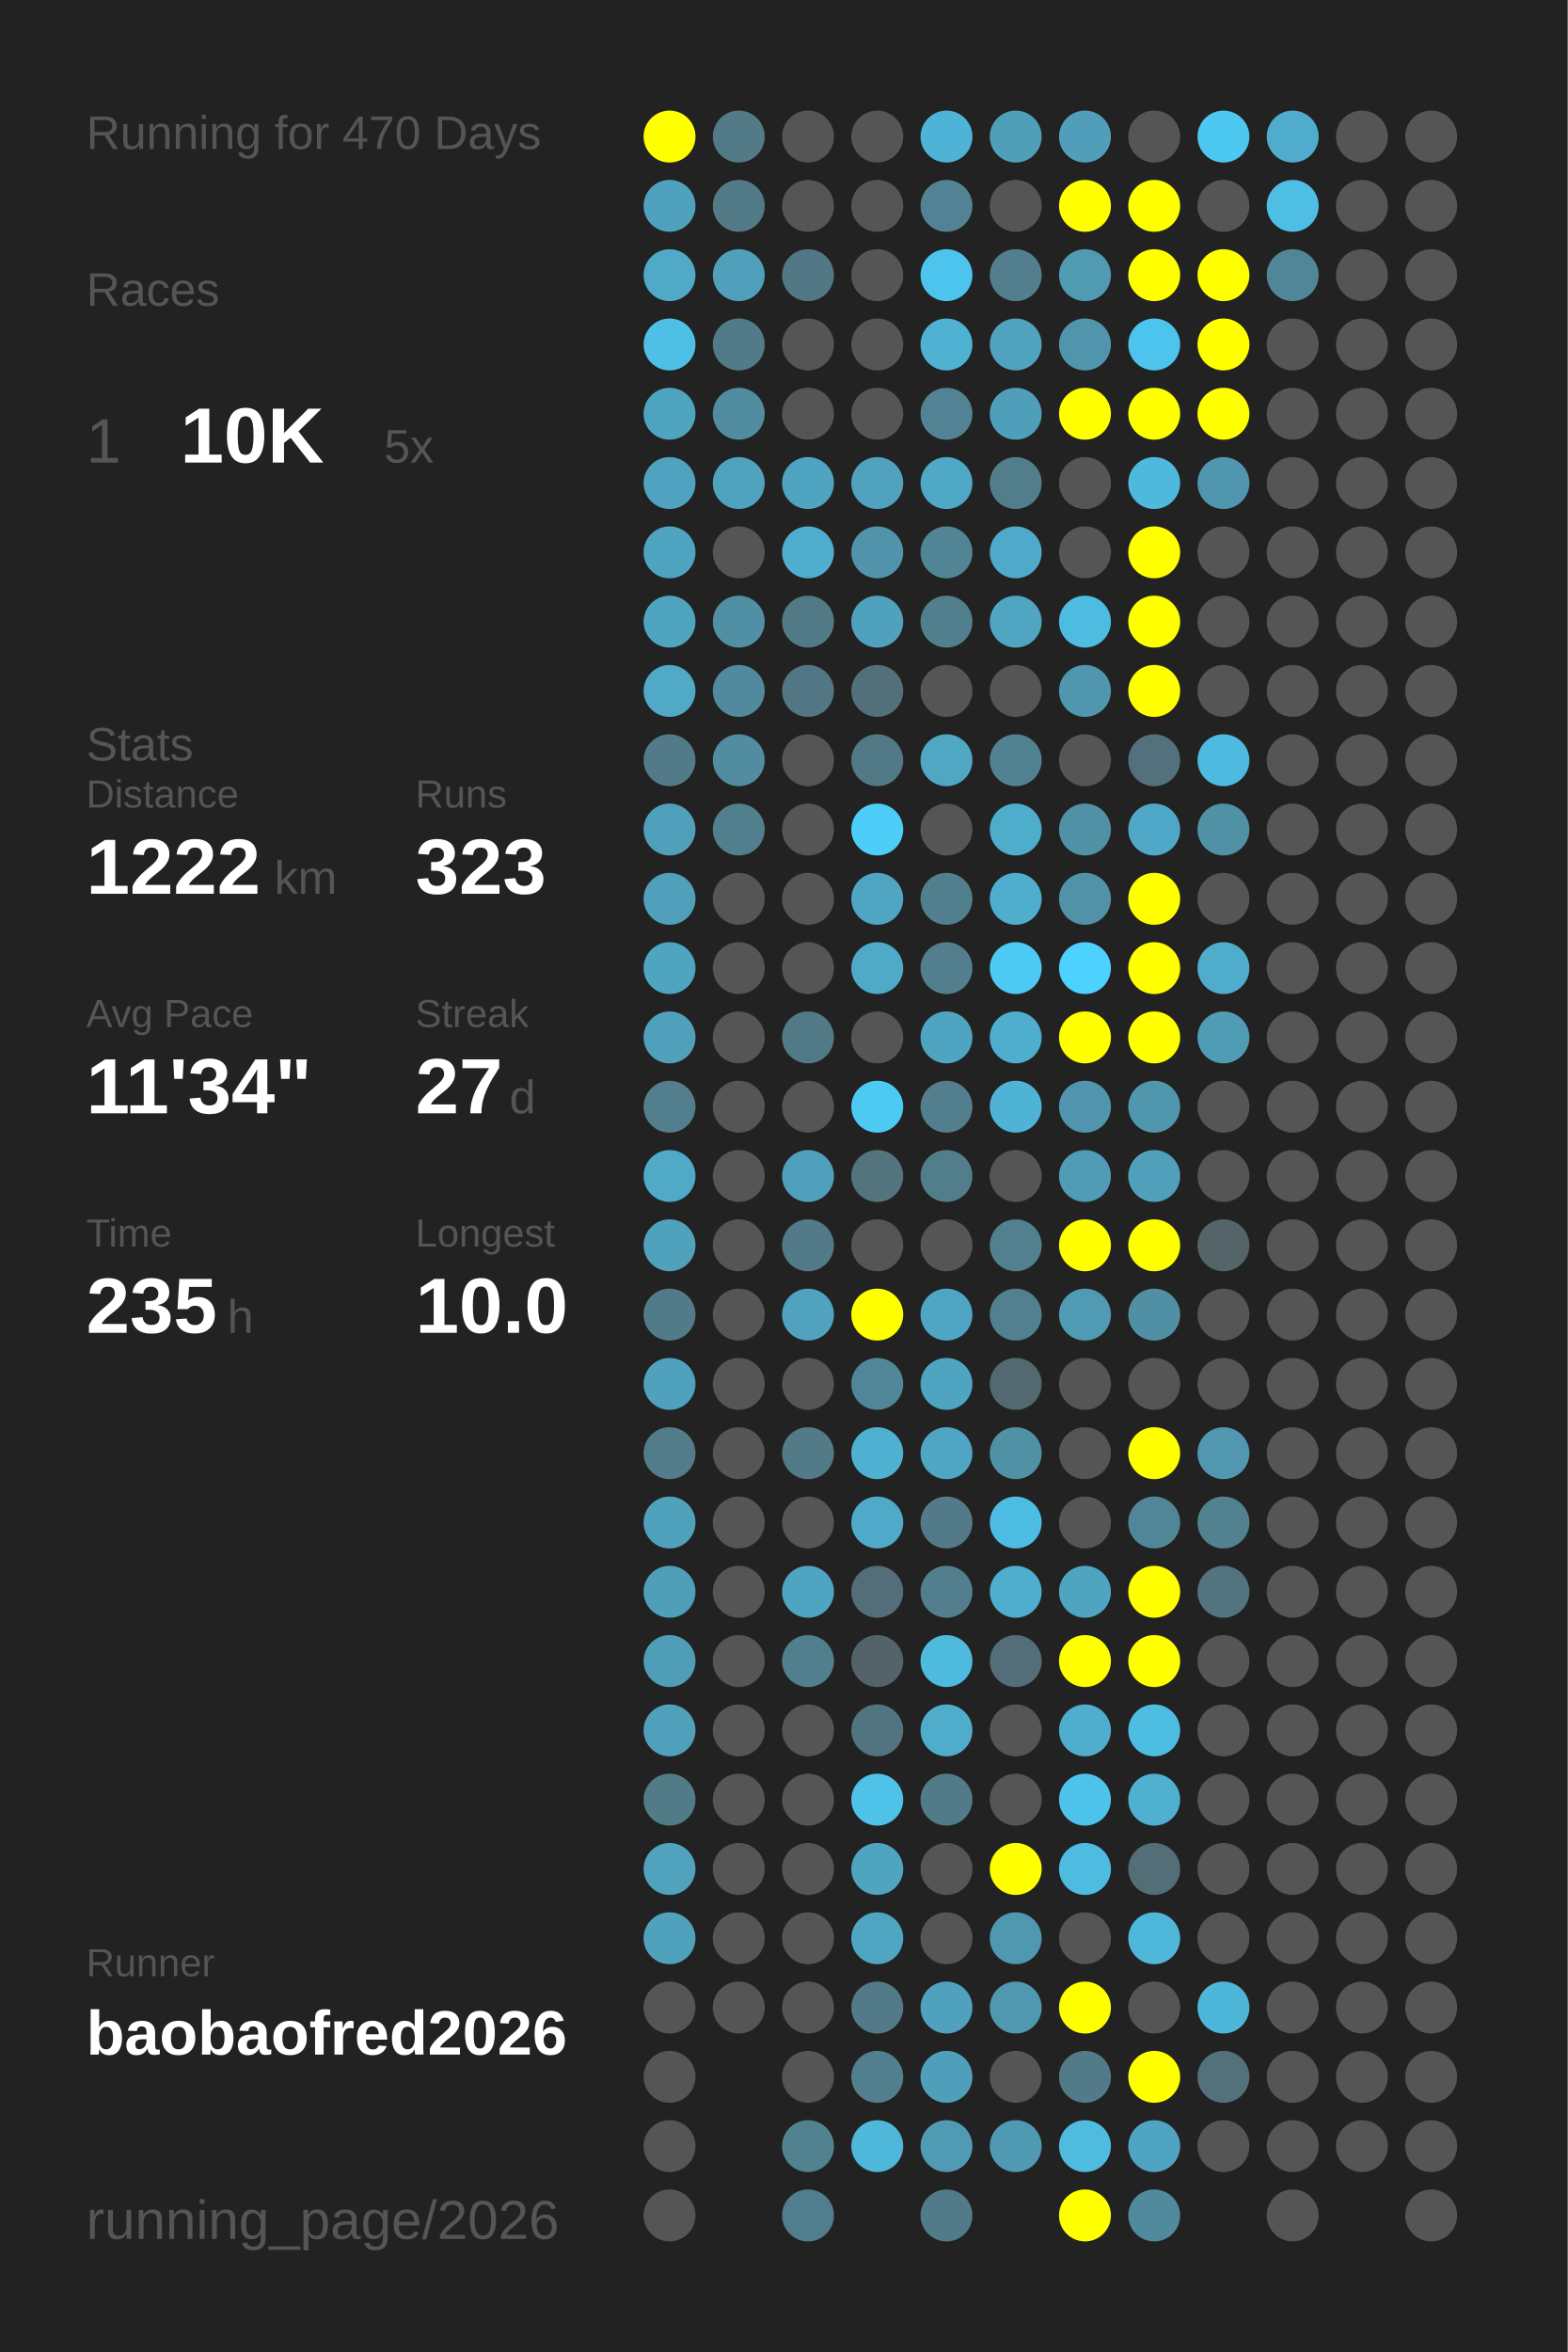
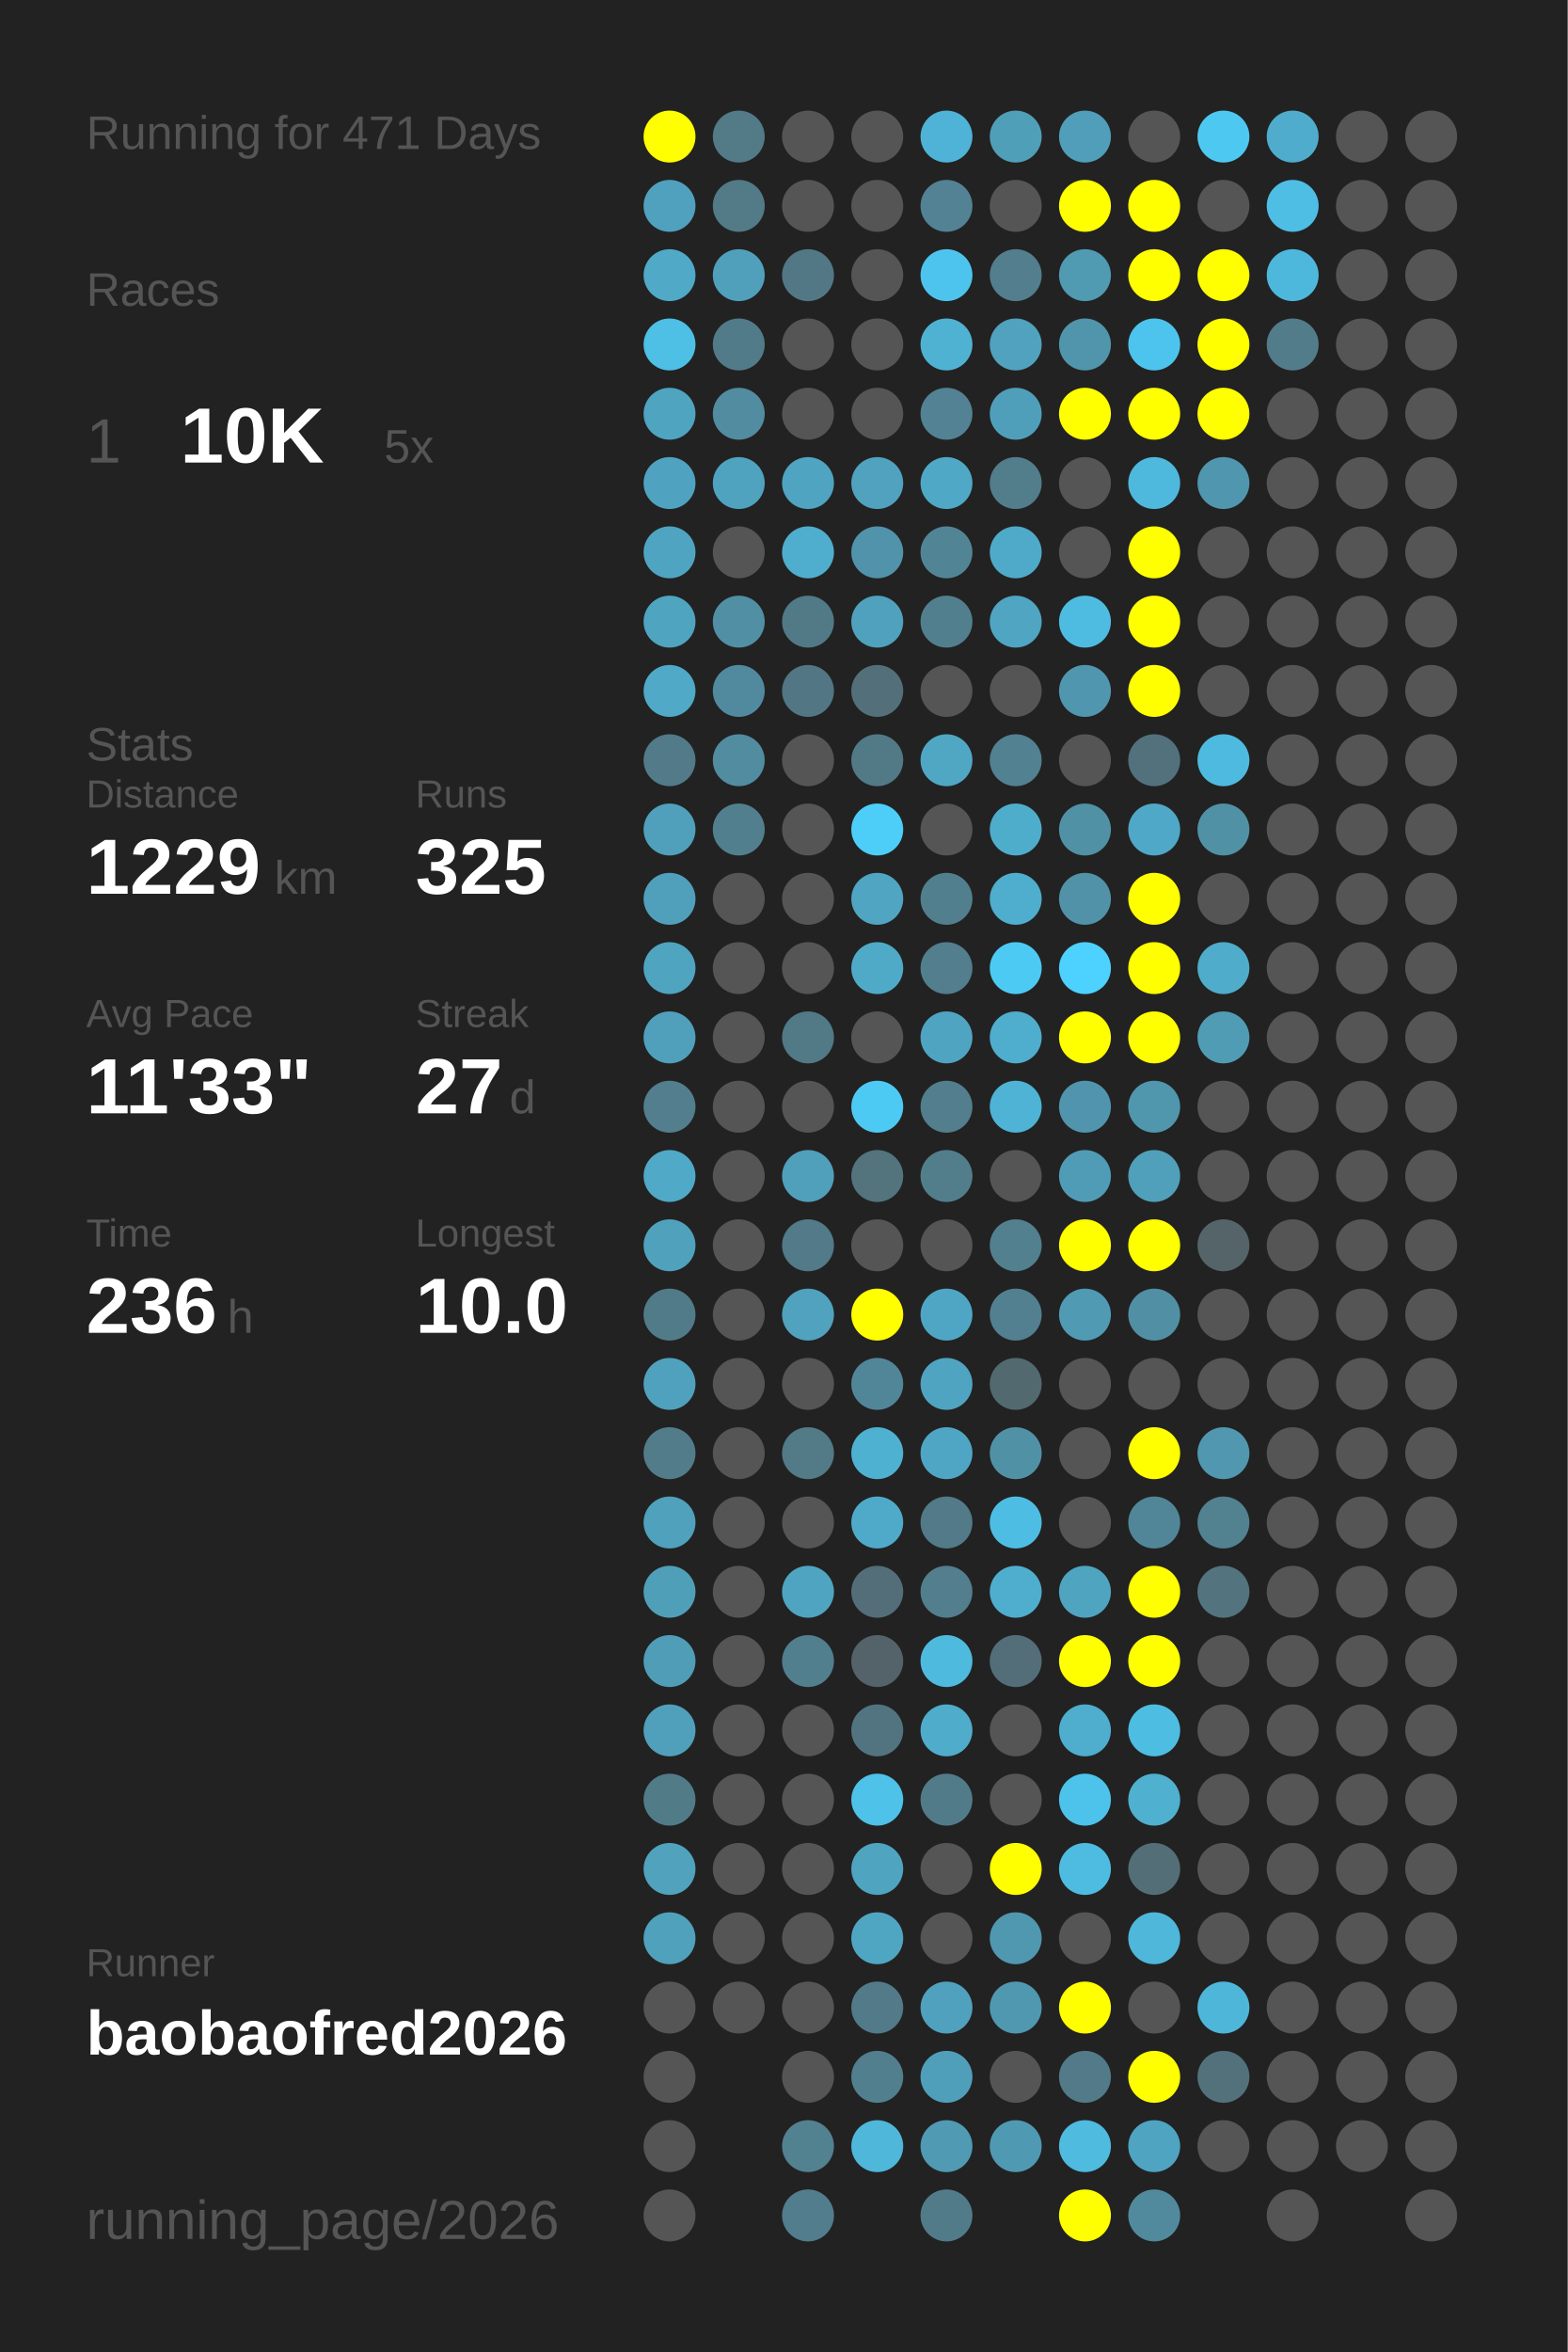
<svg xmlns="http://www.w3.org/2000/svg" baseProfile="full" height="300mm" version="1.1" viewBox="0,0,200,300" width="200mm">
  <defs />
  <rect fill="#222222" height="300" width="200" x="0" y="0" />
-   <text fill="#555555" style="font-size:6px; font-family:Arial;" x="11" y="19">Running for 470 Days</text>
+   <text fill="#555555" style="font-size:6px; font-family:Arial;" x="11" y="19">Running for 471 Days</text>
  <text fill="#555555" style="font-size:6px; font-family:Arial;" x="11" y="39">Races</text>
  <text fill="#555555" style="font-size:8px; font-family:Arial;" x="11" y="59">1</text>
  <text fill="#FFFFFF" style="font-size:10px; font-family:Arial; font-weight:bold;" x="23" y="59">10K</text>
  <text fill="#555555" style="font-size:6px; font-family:Arial;" x="49" y="59">5x</text>
  <text fill="#555555" style="font-size:6px; font-family:Arial;" x="11" y="97">Stats</text>
  <text fill="#555555" style="font-size:5px; font-family:Arial;" x="11" y="103">Distance</text>
-   <text fill="#FFFFFF" style="font-size:10px; font-family:Arial; font-weight:bold;" x="11" y="114">1222</text>
+   <text fill="#FFFFFF" style="font-size:10px; font-family:Arial; font-weight:bold;" x="11" y="114">1229</text>
  <text fill="#555555" style="font-size:6px; font-family:Arial;" x="35" y="114">km</text>
  <text fill="#555555" style="font-size:5px; font-family:Arial;" x="53" y="103">Runs</text>
-   <text fill="#FFFFFF" style="font-size:10px; font-family:Arial; font-weight:bold;" x="53" y="114">323</text>
+   <text fill="#FFFFFF" style="font-size:10px; font-family:Arial; font-weight:bold;" x="53" y="114">325</text>
  <text fill="#555555" style="font-size:5px; font-family:Arial;" x="11" y="131">Avg Pace</text>
-   <text fill="#FFFFFF" style="font-size:10px; font-family:Arial; font-weight:bold;" x="11" y="142">11'34"</text>
+   <text fill="#FFFFFF" style="font-size:10px; font-family:Arial; font-weight:bold;" x="11" y="142">11'33"</text>
  <text fill="#555555" style="font-size:5px; font-family:Arial;" x="53" y="131">Streak</text>
  <text fill="#FFFFFF" style="font-size:10px; font-family:Arial; font-weight:bold;" x="53" y="142">27</text>
  <text fill="#555555" style="font-size:6px; font-family:Arial;" x="65" y="142">d</text>
  <text fill="#555555" style="font-size:5px; font-family:Arial;" x="11" y="159">Time</text>
-   <text fill="#FFFFFF" style="font-size:10px; font-family:Arial; font-weight:bold;" x="11" y="170">235</text>
+   <text fill="#FFFFFF" style="font-size:10px; font-family:Arial; font-weight:bold;" x="11" y="170">236</text>
  <text fill="#555555" style="font-size:6px; font-family:Arial;" x="29" y="170">h</text>
  <text fill="#555555" style="font-size:5px; font-family:Arial;" x="53" y="159">Longest</text>
  <text fill="#FFFFFF" style="font-size:10px; font-family:Arial; font-weight:bold;" x="53" y="170">10.0</text>
  <text fill="#555555" style="font-size:5px; font-family:Arial;" x="11" y="252.065">Runner</text>
  <text fill="#FFFFFF" style="font-size:8px; font-family:Arial; font-weight:bold;" x="11" y="262.065">baobaofred2026</text>
  <text fill="#555555" style="font-size:7px; font-family:Arial;" x="11" y="285.581">running_page/2026</text>
  <circle cx="85.417" cy="17.419" fill="#FFFF00" r="3.312" />
  <circle cx="85.417" cy="26.258" fill="#50a1bd" r="3.312" />
  <circle cx="85.417" cy="35.097" fill="#4fa9c7" r="3.312" />
  <circle cx="85.417" cy="43.935" fill="#4ebfe5" r="3.312" />
  <circle cx="85.417" cy="52.774" fill="#4fa4c0" r="3.312" />
  <circle cx="85.417" cy="61.613" fill="#4fa3c0" r="3.312" />
  <circle cx="85.417" cy="70.452" fill="#4fa5c1" r="3.312" />
  <circle cx="85.417" cy="79.29" fill="#4fa4c0" r="3.312" />
  <circle cx="85.417" cy="88.129" fill="#4fa9c7" r="3.312" />
  <circle cx="85.417" cy="96.968" fill="#527a88" r="3.312" />
  <circle cx="85.417" cy="105.806" fill="#50a0bb" r="3.312" />
  <circle cx="85.417" cy="114.645" fill="#50a0bb" r="3.312" />
  <circle cx="85.417" cy="123.484" fill="#4fa4c0" r="3.312" />
  <circle cx="85.417" cy="132.323" fill="#50a0bc" r="3.312" />
  <circle cx="85.417" cy="141.161" fill="#527e8d" r="3.312" />
  <circle cx="85.417" cy="150" fill="#4fa9c7" r="3.312" />
  <circle cx="85.417" cy="158.839" fill="#50a1bc" r="3.312" />
  <circle cx="85.417" cy="167.677" fill="#527b89" r="3.312" />
  <circle cx="85.417" cy="176.516" fill="#50a1bd" r="3.312" />
  <circle cx="85.417" cy="185.355" fill="#527c8a" r="3.312" />
  <circle cx="85.417" cy="194.194" fill="#50a1bc" r="3.312" />
  <circle cx="85.417" cy="203.032" fill="#509fb9" r="3.312" />
  <circle cx="85.417" cy="211.871" fill="#509db7" r="3.312" />
  <circle cx="85.417" cy="220.71" fill="#50a0bb" r="3.312" />
  <circle cx="85.417" cy="229.548" fill="#527b88" r="3.312" />
  <circle cx="85.417" cy="238.387" fill="#50a2bd" r="3.312" />
  <circle cx="85.417" cy="247.226" fill="#50a1bc" r="3.312" />
  <circle cx="85.417" cy="256.065" fill="#555555" r="3.312" />
  <circle cx="85.417" cy="264.903" fill="#555555" r="3.312" />
  <circle cx="85.417" cy="273.742" fill="#555555" r="3.312" />
  <circle cx="85.417" cy="282.581" fill="#555555" r="3.312" />
  <circle cx="94.25" cy="17.419" fill="#527a87" r="3.312" />
  <circle cx="94.25" cy="26.258" fill="#527a87" r="3.312" />
  <circle cx="94.25" cy="35.097" fill="#50a0bc" r="3.312" />
  <circle cx="94.25" cy="43.935" fill="#527b89" r="3.312" />
  <circle cx="94.25" cy="52.774" fill="#518ca0" r="3.312" />
  <circle cx="94.25" cy="61.613" fill="#4fa3bf" r="3.312" />
  <circle cx="94.25" cy="70.452" fill="#555555" r="3.312" />
  <circle cx="94.25" cy="79.29" fill="#518fa4" r="3.312" />
  <circle cx="94.25" cy="88.129" fill="#518a9e" r="3.312" />
  <circle cx="94.25" cy="96.968" fill="#518ca0" r="3.312" />
  <circle cx="94.25" cy="105.806" fill="#527f8e" r="3.312" />
  <circle cx="94.25" cy="114.645" fill="#555555" r="3.312" />
  <circle cx="94.25" cy="123.484" fill="#555555" r="3.312" />
  <circle cx="94.25" cy="132.323" fill="#555555" r="3.312" />
  <circle cx="94.25" cy="141.161" fill="#555555" r="3.312" />
  <circle cx="94.25" cy="150" fill="#555555" r="3.312" />
  <circle cx="94.25" cy="158.839" fill="#555555" r="3.312" />
  <circle cx="94.25" cy="167.677" fill="#555555" r="3.312" />
  <circle cx="94.25" cy="176.516" fill="#555555" r="3.312" />
  <circle cx="94.25" cy="185.355" fill="#555555" r="3.312" />
  <circle cx="94.25" cy="194.194" fill="#555555" r="3.312" />
  <circle cx="94.25" cy="203.032" fill="#555555" r="3.312" />
  <circle cx="94.25" cy="211.871" fill="#555555" r="3.312" />
  <circle cx="94.25" cy="220.71" fill="#555555" r="3.312" />
  <circle cx="94.25" cy="229.548" fill="#555555" r="3.312" />
  <circle cx="94.25" cy="238.387" fill="#555555" r="3.312" />
  <circle cx="94.25" cy="247.226" fill="#555555" r="3.312" />
  <circle cx="94.25" cy="256.065" fill="#555555" r="3.312" />
  <circle cx="103.083" cy="17.419" fill="#555555" r="3.312" />
  <circle cx="103.083" cy="26.258" fill="#555555" r="3.312" />
  <circle cx="103.083" cy="35.097" fill="#527885" r="3.312" />
  <circle cx="103.083" cy="43.935" fill="#555555" r="3.312" />
  <circle cx="103.083" cy="52.774" fill="#555555" r="3.312" />
  <circle cx="103.083" cy="61.613" fill="#4fa4c1" r="3.312" />
  <circle cx="103.083" cy="70.452" fill="#4faece" r="3.312" />
  <circle cx="103.083" cy="79.29" fill="#527986" r="3.312" />
  <circle cx="103.083" cy="88.129" fill="#527683" r="3.312" />
  <circle cx="103.083" cy="96.968" fill="#555555" r="3.312" />
  <circle cx="103.083" cy="105.806" fill="#555555" r="3.312" />
  <circle cx="103.083" cy="114.645" fill="#555555" r="3.312" />
  <circle cx="103.083" cy="123.484" fill="#555555" r="3.312" />
  <circle cx="103.083" cy="132.323" fill="#527986" r="3.312" />
  <circle cx="103.083" cy="141.161" fill="#555555" r="3.312" />
  <circle cx="103.083" cy="150" fill="#50a0bb" r="3.312" />
  <circle cx="103.083" cy="158.839" fill="#527a88" r="3.312" />
  <circle cx="103.083" cy="167.677" fill="#50a2be" r="3.312" />
  <circle cx="103.083" cy="176.516" fill="#555555" r="3.312" />
  <circle cx="103.083" cy="185.355" fill="#527a87" r="3.312" />
  <circle cx="103.083" cy="194.194" fill="#555555" r="3.312" />
  <circle cx="103.083" cy="203.032" fill="#4fa5c1" r="3.312" />
  <circle cx="103.083" cy="211.871" fill="#527f8e" r="3.312" />
  <circle cx="103.083" cy="220.71" fill="#555555" r="3.312" />
  <circle cx="103.083" cy="229.548" fill="#555555" r="3.312" />
  <circle cx="103.083" cy="238.387" fill="#555555" r="3.312" />
  <circle cx="103.083" cy="247.226" fill="#555555" r="3.312" />
  <circle cx="103.083" cy="256.065" fill="#555555" r="3.312" />
  <circle cx="103.083" cy="264.903" fill="#555555" r="3.312" />
  <circle cx="103.083" cy="273.742" fill="#528190" r="3.312" />
  <circle cx="103.083" cy="282.581" fill="#527d8c" r="3.312" />
  <circle cx="111.917" cy="17.419" fill="#555555" r="3.312" />
  <circle cx="111.917" cy="26.258" fill="#555555" r="3.312" />
  <circle cx="111.917" cy="35.097" fill="#555555" r="3.312" />
  <circle cx="111.917" cy="43.935" fill="#555555" r="3.312" />
  <circle cx="111.917" cy="52.774" fill="#555555" r="3.312" />
  <circle cx="111.917" cy="61.613" fill="#50a2be" r="3.312" />
  <circle cx="111.917" cy="70.452" fill="#5093aa" r="3.312" />
  <circle cx="111.917" cy="79.29" fill="#50a1bd" r="3.312" />
  <circle cx="111.917" cy="88.129" fill="#53707a" r="3.312" />
  <circle cx="111.917" cy="96.968" fill="#527986" r="3.312" />
  <circle cx="111.917" cy="105.806" fill="#4dcef9" r="3.312" />
  <circle cx="111.917" cy="114.645" fill="#4fa5c2" r="3.312" />
  <circle cx="111.917" cy="123.484" fill="#4faac8" r="3.312" />
  <circle cx="111.917" cy="132.323" fill="#555555" r="3.312" />
  <circle cx="111.917" cy="141.161" fill="#4dcaf4" r="3.312" />
  <circle cx="111.917" cy="150" fill="#53737d" r="3.312" />
  <circle cx="111.917" cy="158.839" fill="#555555" r="3.312" />
  <circle cx="111.917" cy="167.677" fill="#FFFF00" r="3.312" />
  <circle cx="111.917" cy="176.516" fill="#518698" r="3.312" />
  <circle cx="111.917" cy="185.355" fill="#4fb1d2" r="3.312" />
  <circle cx="111.917" cy="194.194" fill="#4faac9" r="3.312" />
  <circle cx="111.917" cy="203.032" fill="#536e78" r="3.312" />
  <circle cx="111.917" cy="211.871" fill="#546369" r="3.312" />
  <circle cx="111.917" cy="220.71" fill="#527480" r="3.312" />
  <circle cx="111.917" cy="229.548" fill="#4ec2e9" r="3.312" />
  <circle cx="111.917" cy="238.387" fill="#4fa4c0" r="3.312" />
  <circle cx="111.917" cy="247.226" fill="#4fa6c3" r="3.312" />
  <circle cx="111.917" cy="256.065" fill="#527a88" r="3.312" />
  <circle cx="111.917" cy="264.903" fill="#527f8e" r="3.312" />
  <circle cx="111.917" cy="273.742" fill="#4eb7da" r="3.312" />
  <circle cx="120.75" cy="17.419" fill="#4eb3d6" r="3.312" />
  <circle cx="120.75" cy="26.258" fill="#528293" r="3.312" />
  <circle cx="120.75" cy="35.097" fill="#4dc4ed" r="3.312" />
  <circle cx="120.75" cy="43.935" fill="#4fb2d3" r="3.312" />
  <circle cx="120.75" cy="52.774" fill="#528293" r="3.312" />
  <circle cx="120.75" cy="61.613" fill="#4fa8c5" r="3.312" />
  <circle cx="120.75" cy="70.452" fill="#518596" r="3.312" />
  <circle cx="120.75" cy="79.29" fill="#527f8e" r="3.312" />
  <circle cx="120.75" cy="88.129" fill="#555555" r="3.312" />
  <circle cx="120.75" cy="96.968" fill="#4fa7c4" r="3.312" />
  <circle cx="120.75" cy="105.806" fill="#555555" r="3.312" />
  <circle cx="120.75" cy="114.645" fill="#527f8e" r="3.312" />
  <circle cx="120.75" cy="123.484" fill="#527e8d" r="3.312" />
  <circle cx="120.75" cy="132.323" fill="#4fa5c1" r="3.312" />
  <circle cx="120.75" cy="141.161" fill="#527e8d" r="3.312" />
  <circle cx="120.75" cy="150" fill="#527e8c" r="3.312" />
  <circle cx="120.75" cy="158.839" fill="#555555" r="3.312" />
  <circle cx="120.75" cy="167.677" fill="#4fa6c4" r="3.312" />
  <circle cx="120.75" cy="176.516" fill="#4fa4c1" r="3.312" />
  <circle cx="120.75" cy="185.355" fill="#4fa6c4" r="3.312" />
  <circle cx="120.75" cy="194.194" fill="#527a88" r="3.312" />
  <circle cx="120.75" cy="203.032" fill="#527e8d" r="3.312" />
  <circle cx="120.75" cy="211.871" fill="#4ebade" r="3.312" />
  <circle cx="120.75" cy="220.71" fill="#4faccb" r="3.312" />
  <circle cx="120.75" cy="229.548" fill="#527b89" r="3.312" />
  <circle cx="120.75" cy="238.387" fill="#555555" r="3.312" />
  <circle cx="120.75" cy="247.226" fill="#555555" r="3.312" />
  <circle cx="120.75" cy="256.065" fill="#50a1bd" r="3.312" />
  <circle cx="120.75" cy="264.903" fill="#509fba" r="3.312" />
  <circle cx="120.75" cy="273.742" fill="#509ab3" r="3.312" />
  <circle cx="120.75" cy="282.581" fill="#527b89" r="3.312" />
  <circle cx="129.583" cy="17.419" fill="#509fb9" r="3.312" />
  <circle cx="129.583" cy="26.258" fill="#555555" r="3.312" />
  <circle cx="129.583" cy="35.097" fill="#527e8d" r="3.312" />
  <circle cx="129.583" cy="43.935" fill="#50a2be" r="3.312" />
  <circle cx="129.583" cy="52.774" fill="#509fba" r="3.312" />
  <circle cx="129.583" cy="61.613" fill="#527d8b" r="3.312" />
  <circle cx="129.583" cy="70.452" fill="#4faac9" r="3.312" />
  <circle cx="129.583" cy="79.29" fill="#4fa5c2" r="3.312" />
  <circle cx="129.583" cy="88.129" fill="#555555" r="3.312" />
  <circle cx="129.583" cy="96.968" fill="#528191" r="3.312" />
  <circle cx="129.583" cy="105.806" fill="#4fadcc" r="3.312" />
  <circle cx="129.583" cy="114.645" fill="#4fadcd" r="3.312" />
  <circle cx="129.583" cy="123.484" fill="#4dcaf4" r="3.312" />
  <circle cx="129.583" cy="132.323" fill="#4fadcd" r="3.312" />
  <circle cx="129.583" cy="141.161" fill="#4eb3d5" r="3.312" />
  <circle cx="129.583" cy="150" fill="#555555" r="3.312" />
  <circle cx="129.583" cy="158.839" fill="#52808f" r="3.312" />
  <circle cx="129.583" cy="167.677" fill="#528090" r="3.312" />
  <circle cx="129.583" cy="176.516" fill="#536970" r="3.312" />
  <circle cx="129.583" cy="185.355" fill="#5191a6" r="3.312" />
  <circle cx="129.583" cy="194.194" fill="#4ebde3" r="3.312" />
  <circle cx="129.583" cy="203.032" fill="#4faece" r="3.312" />
  <circle cx="129.583" cy="211.871" fill="#536e78" r="3.312" />
  <circle cx="129.583" cy="220.71" fill="#555555" r="3.312" />
  <circle cx="129.583" cy="229.548" fill="#555555" r="3.312" />
  <circle cx="129.583" cy="238.387" fill="#FFFF00" r="3.312" />
  <circle cx="129.583" cy="247.226" fill="#5098b0" r="3.312" />
  <circle cx="129.583" cy="256.065" fill="#5098b0" r="3.312" />
  <circle cx="129.583" cy="264.903" fill="#555555" r="3.312" />
  <circle cx="129.583" cy="273.742" fill="#5099b2" r="3.312" />
  <circle cx="138.417" cy="17.419" fill="#509eb9" r="3.312" />
  <circle cx="138.417" cy="26.258" fill="#FFFF00" r="3.312" />
  <circle cx="138.417" cy="35.097" fill="#509ab2" r="3.312" />
  <circle cx="138.417" cy="43.935" fill="#5095ac" r="3.312" />
  <circle cx="138.417" cy="52.774" fill="#FFFF00" r="3.312" />
  <circle cx="138.417" cy="61.613" fill="#555555" r="3.312" />
  <circle cx="138.417" cy="70.452" fill="#555555" r="3.312" />
  <circle cx="138.417" cy="79.29" fill="#4ebce1" r="3.312" />
  <circle cx="138.417" cy="88.129" fill="#5096ae" r="3.312" />
  <circle cx="138.417" cy="96.968" fill="#555555" r="3.312" />
  <circle cx="138.417" cy="105.806" fill="#5191a6" r="3.312" />
  <circle cx="138.417" cy="114.645" fill="#5192a8" r="3.312" />
  <circle cx="138.417" cy="123.484" fill="#4dd1fe" r="3.312" />
  <circle cx="138.417" cy="132.323" fill="#FFFF00" r="3.312" />
  <circle cx="138.417" cy="141.161" fill="#5095ad" r="3.312" />
  <circle cx="138.417" cy="150" fill="#509cb6" r="3.312" />
  <circle cx="138.417" cy="158.839" fill="#FFFF00" r="3.312" />
  <circle cx="138.417" cy="167.677" fill="#509ab4" r="3.312" />
  <circle cx="138.417" cy="176.516" fill="#555555" r="3.312" />
  <circle cx="138.417" cy="185.355" fill="#555555" r="3.312" />
  <circle cx="138.417" cy="194.194" fill="#555555" r="3.312" />
  <circle cx="138.417" cy="203.032" fill="#4fa4c0" r="3.312" />
  <circle cx="138.417" cy="211.871" fill="#FFFF00" r="3.312" />
  <circle cx="138.417" cy="220.71" fill="#4fadcd" r="3.312" />
  <circle cx="138.417" cy="229.548" fill="#4dc3eb" r="3.312" />
  <circle cx="138.417" cy="238.387" fill="#4ebce1" r="3.312" />
  <circle cx="138.417" cy="247.226" fill="#555555" r="3.312" />
  <circle cx="138.417" cy="256.065" fill="#FFFF00" r="3.312" />
  <circle cx="138.417" cy="264.903" fill="#527a88" r="3.312" />
  <circle cx="138.417" cy="273.742" fill="#4ebbdf" r="3.312" />
  <circle cx="138.417" cy="282.581" fill="#FFFF00" r="3.312" />
  <circle cx="147.25" cy="17.419" fill="#555555" r="3.312" />
  <circle cx="147.25" cy="26.258" fill="#FFFF00" r="3.312" />
  <circle cx="147.25" cy="35.097" fill="#FFFF00" r="3.312" />
  <circle cx="147.25" cy="43.935" fill="#4dc4ed" r="3.312" />
  <circle cx="147.25" cy="52.774" fill="#FFFF00" r="3.312" />
  <circle cx="147.25" cy="61.613" fill="#4eb9dd" r="3.312" />
  <circle cx="147.25" cy="70.452" fill="#FFFF00" r="3.312" />
  <circle cx="147.25" cy="79.29" fill="#FFFF00" r="3.312" />
  <circle cx="147.25" cy="88.129" fill="#FFFF00" r="3.312" />
  <circle cx="147.25" cy="96.968" fill="#53717c" r="3.312" />
  <circle cx="147.25" cy="105.806" fill="#4fa8c7" r="3.312" />
  <circle cx="147.25" cy="114.645" fill="#FFFF00" r="3.312" />
  <circle cx="147.25" cy="123.484" fill="#FFFF00" r="3.312" />
  <circle cx="147.25" cy="132.323" fill="#FFFF00" r="3.312" />
  <circle cx="147.25" cy="141.161" fill="#5096ad" r="3.312" />
  <circle cx="147.25" cy="150" fill="#50a0bb" r="3.312" />
  <circle cx="147.25" cy="158.839" fill="#FFFF00" r="3.312" />
  <circle cx="147.25" cy="167.677" fill="#518fa4" r="3.312" />
  <circle cx="147.25" cy="176.516" fill="#555555" r="3.312" />
  <circle cx="147.25" cy="185.355" fill="#FFFF00" r="3.312" />
  <circle cx="147.25" cy="194.194" fill="#518698" r="3.312" />
  <circle cx="147.25" cy="203.032" fill="#FFFF00" r="3.312" />
  <circle cx="147.25" cy="211.871" fill="#FFFF00" r="3.312" />
  <circle cx="147.25" cy="220.71" fill="#4ebde2" r="3.312" />
  <circle cx="147.25" cy="229.548" fill="#4fb0d0" r="3.312" />
  <circle cx="147.25" cy="238.387" fill="#536e77" r="3.312" />
  <circle cx="147.25" cy="247.226" fill="#4eb7da" r="3.312" />
  <circle cx="147.25" cy="256.065" fill="#555555" r="3.312" />
  <circle cx="147.25" cy="264.903" fill="#FFFF00" r="3.312" />
  <circle cx="147.25" cy="273.742" fill="#4fa4c1" r="3.312" />
  <circle cx="147.25" cy="282.581" fill="#518a9d" r="3.312" />
  <circle cx="156.083" cy="17.419" fill="#4dc8f1" r="3.312" />
  <circle cx="156.083" cy="26.258" fill="#555555" r="3.312" />
  <circle cx="156.083" cy="35.097" fill="#FFFF00" r="3.312" />
  <circle cx="156.083" cy="43.935" fill="#FFFF00" r="3.312" />
  <circle cx="156.083" cy="52.774" fill="#FFFF00" r="3.312" />
  <circle cx="156.083" cy="61.613" fill="#5096ae" r="3.312" />
  <circle cx="156.083" cy="70.452" fill="#555555" r="3.312" />
  <circle cx="156.083" cy="79.29" fill="#555555" r="3.312" />
  <circle cx="156.083" cy="88.129" fill="#555555" r="3.312" />
  <circle cx="156.083" cy="96.968" fill="#4ebadf" r="3.312" />
  <circle cx="156.083" cy="105.806" fill="#5191a6" r="3.312" />
  <circle cx="156.083" cy="114.645" fill="#555555" r="3.312" />
  <circle cx="156.083" cy="123.484" fill="#4faccb" r="3.312" />
  <circle cx="156.083" cy="132.323" fill="#509cb5" r="3.312" />
  <circle cx="156.083" cy="141.161" fill="#555555" r="3.312" />
  <circle cx="156.083" cy="150" fill="#555555" r="3.312" />
  <circle cx="156.083" cy="158.839" fill="#546469" r="3.312" />
  <circle cx="156.083" cy="167.677" fill="#555555" r="3.312" />
  <circle cx="156.083" cy="176.516" fill="#555555" r="3.312" />
  <circle cx="156.083" cy="185.355" fill="#5097af" r="3.312" />
  <circle cx="156.083" cy="194.194" fill="#528190" r="3.312" />
  <circle cx="156.083" cy="203.032" fill="#53747f" r="3.312" />
  <circle cx="156.083" cy="211.871" fill="#555555" r="3.312" />
  <circle cx="156.083" cy="220.71" fill="#555555" r="3.312" />
  <circle cx="156.083" cy="229.548" fill="#555555" r="3.312" />
  <circle cx="156.083" cy="238.387" fill="#555555" r="3.312" />
  <circle cx="156.083" cy="247.226" fill="#555555" r="3.312" />
  <circle cx="156.083" cy="256.065" fill="#4eb6d9" r="3.312" />
  <circle cx="156.083" cy="264.903" fill="#53717b" r="3.312" />
  <circle cx="156.083" cy="273.742" fill="#555555" r="3.312" />
  <circle cx="164.917" cy="17.419" fill="#4faccc" r="3.312" />
  <circle cx="164.917" cy="26.258" fill="#4ebee4" r="3.312" />
-   <circle cx="164.917" cy="35.097" fill="#518698" r="3.312" />
-   <circle cx="164.917" cy="43.935" fill="#555555" r="3.312" />
+   <circle cx="164.917" cy="35.097" fill="#4eb8dc" r="3.312" />
+   <circle cx="164.917" cy="43.935" fill="#527c8a" r="3.312" />
  <circle cx="164.917" cy="52.774" fill="#555555" r="3.312" />
  <circle cx="164.917" cy="61.613" fill="#555555" r="3.312" />
  <circle cx="164.917" cy="70.452" fill="#555555" r="3.312" />
  <circle cx="164.917" cy="79.29" fill="#555555" r="3.312" />
  <circle cx="164.917" cy="88.129" fill="#555555" r="3.312" />
  <circle cx="164.917" cy="96.968" fill="#555555" r="3.312" />
  <circle cx="164.917" cy="105.806" fill="#555555" r="3.312" />
  <circle cx="164.917" cy="114.645" fill="#555555" r="3.312" />
  <circle cx="164.917" cy="123.484" fill="#555555" r="3.312" />
  <circle cx="164.917" cy="132.323" fill="#555555" r="3.312" />
  <circle cx="164.917" cy="141.161" fill="#555555" r="3.312" />
  <circle cx="164.917" cy="150" fill="#555555" r="3.312" />
  <circle cx="164.917" cy="158.839" fill="#555555" r="3.312" />
  <circle cx="164.917" cy="167.677" fill="#555555" r="3.312" />
  <circle cx="164.917" cy="176.516" fill="#555555" r="3.312" />
  <circle cx="164.917" cy="185.355" fill="#555555" r="3.312" />
  <circle cx="164.917" cy="194.194" fill="#555555" r="3.312" />
  <circle cx="164.917" cy="203.032" fill="#555555" r="3.312" />
  <circle cx="164.917" cy="211.871" fill="#555555" r="3.312" />
  <circle cx="164.917" cy="220.71" fill="#555555" r="3.312" />
  <circle cx="164.917" cy="229.548" fill="#555555" r="3.312" />
  <circle cx="164.917" cy="238.387" fill="#555555" r="3.312" />
  <circle cx="164.917" cy="247.226" fill="#555555" r="3.312" />
  <circle cx="164.917" cy="256.065" fill="#555555" r="3.312" />
  <circle cx="164.917" cy="264.903" fill="#555555" r="3.312" />
  <circle cx="164.917" cy="273.742" fill="#555555" r="3.312" />
  <circle cx="164.917" cy="282.581" fill="#555555" r="3.312" />
  <circle cx="173.75" cy="17.419" fill="#555555" r="3.312" />
  <circle cx="173.75" cy="26.258" fill="#555555" r="3.312" />
  <circle cx="173.75" cy="35.097" fill="#555555" r="3.312" />
  <circle cx="173.75" cy="43.935" fill="#555555" r="3.312" />
  <circle cx="173.75" cy="52.774" fill="#555555" r="3.312" />
  <circle cx="173.75" cy="61.613" fill="#555555" r="3.312" />
  <circle cx="173.75" cy="70.452" fill="#555555" r="3.312" />
  <circle cx="173.75" cy="79.29" fill="#555555" r="3.312" />
  <circle cx="173.75" cy="88.129" fill="#555555" r="3.312" />
  <circle cx="173.75" cy="96.968" fill="#555555" r="3.312" />
  <circle cx="173.75" cy="105.806" fill="#555555" r="3.312" />
  <circle cx="173.75" cy="114.645" fill="#555555" r="3.312" />
  <circle cx="173.75" cy="123.484" fill="#555555" r="3.312" />
  <circle cx="173.75" cy="132.323" fill="#555555" r="3.312" />
  <circle cx="173.75" cy="141.161" fill="#555555" r="3.312" />
  <circle cx="173.75" cy="150" fill="#555555" r="3.312" />
  <circle cx="173.75" cy="158.839" fill="#555555" r="3.312" />
  <circle cx="173.75" cy="167.677" fill="#555555" r="3.312" />
  <circle cx="173.75" cy="176.516" fill="#555555" r="3.312" />
  <circle cx="173.75" cy="185.355" fill="#555555" r="3.312" />
  <circle cx="173.75" cy="194.194" fill="#555555" r="3.312" />
  <circle cx="173.75" cy="203.032" fill="#555555" r="3.312" />
  <circle cx="173.75" cy="211.871" fill="#555555" r="3.312" />
  <circle cx="173.75" cy="220.71" fill="#555555" r="3.312" />
  <circle cx="173.75" cy="229.548" fill="#555555" r="3.312" />
  <circle cx="173.75" cy="238.387" fill="#555555" r="3.312" />
  <circle cx="173.75" cy="247.226" fill="#555555" r="3.312" />
  <circle cx="173.75" cy="256.065" fill="#555555" r="3.312" />
  <circle cx="173.75" cy="264.903" fill="#555555" r="3.312" />
  <circle cx="173.75" cy="273.742" fill="#555555" r="3.312" />
  <circle cx="182.583" cy="17.419" fill="#555555" r="3.312" />
  <circle cx="182.583" cy="26.258" fill="#555555" r="3.312" />
  <circle cx="182.583" cy="35.097" fill="#555555" r="3.312" />
  <circle cx="182.583" cy="43.935" fill="#555555" r="3.312" />
  <circle cx="182.583" cy="52.774" fill="#555555" r="3.312" />
  <circle cx="182.583" cy="61.613" fill="#555555" r="3.312" />
  <circle cx="182.583" cy="70.452" fill="#555555" r="3.312" />
  <circle cx="182.583" cy="79.29" fill="#555555" r="3.312" />
  <circle cx="182.583" cy="88.129" fill="#555555" r="3.312" />
  <circle cx="182.583" cy="96.968" fill="#555555" r="3.312" />
  <circle cx="182.583" cy="105.806" fill="#555555" r="3.312" />
  <circle cx="182.583" cy="114.645" fill="#555555" r="3.312" />
  <circle cx="182.583" cy="123.484" fill="#555555" r="3.312" />
  <circle cx="182.583" cy="132.323" fill="#555555" r="3.312" />
  <circle cx="182.583" cy="141.161" fill="#555555" r="3.312" />
  <circle cx="182.583" cy="150" fill="#555555" r="3.312" />
  <circle cx="182.583" cy="158.839" fill="#555555" r="3.312" />
  <circle cx="182.583" cy="167.677" fill="#555555" r="3.312" />
  <circle cx="182.583" cy="176.516" fill="#555555" r="3.312" />
  <circle cx="182.583" cy="185.355" fill="#555555" r="3.312" />
  <circle cx="182.583" cy="194.194" fill="#555555" r="3.312" />
  <circle cx="182.583" cy="203.032" fill="#555555" r="3.312" />
  <circle cx="182.583" cy="211.871" fill="#555555" r="3.312" />
  <circle cx="182.583" cy="220.71" fill="#555555" r="3.312" />
  <circle cx="182.583" cy="229.548" fill="#555555" r="3.312" />
  <circle cx="182.583" cy="238.387" fill="#555555" r="3.312" />
  <circle cx="182.583" cy="247.226" fill="#555555" r="3.312" />
  <circle cx="182.583" cy="256.065" fill="#555555" r="3.312" />
  <circle cx="182.583" cy="264.903" fill="#555555" r="3.312" />
  <circle cx="182.583" cy="273.742" fill="#555555" r="3.312" />
  <circle cx="182.583" cy="282.581" fill="#555555" r="3.312" />
</svg>
